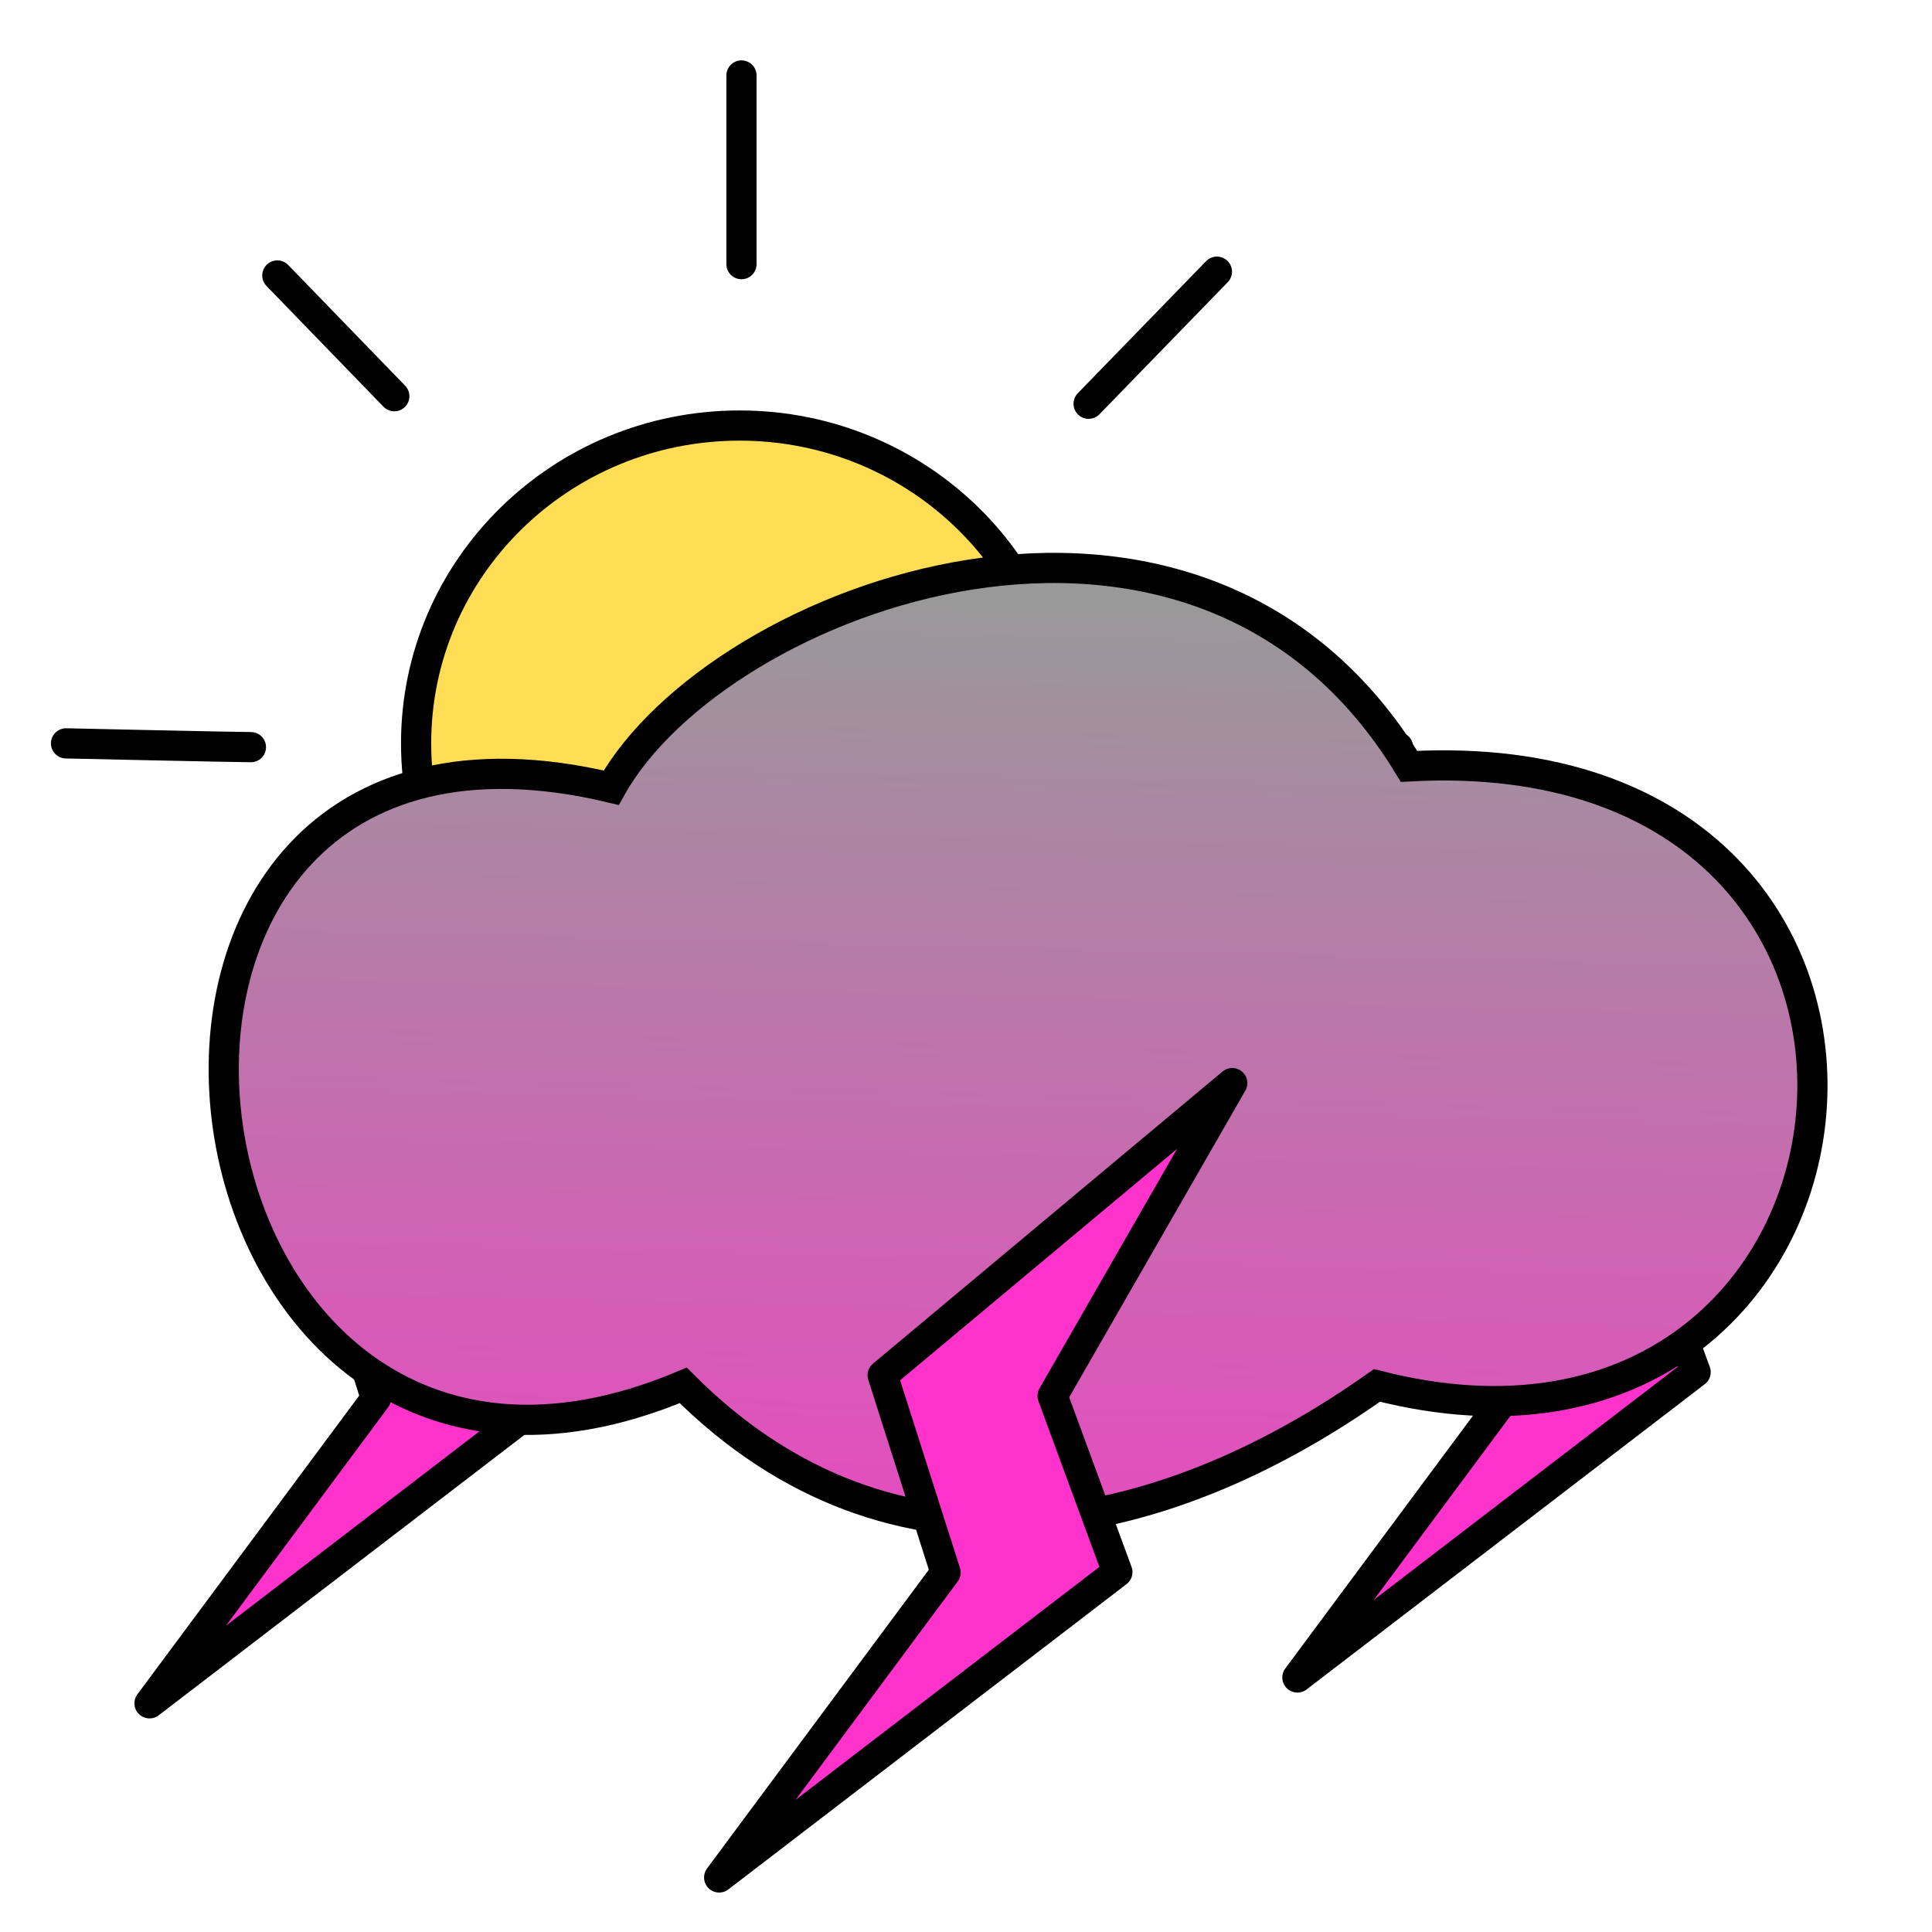
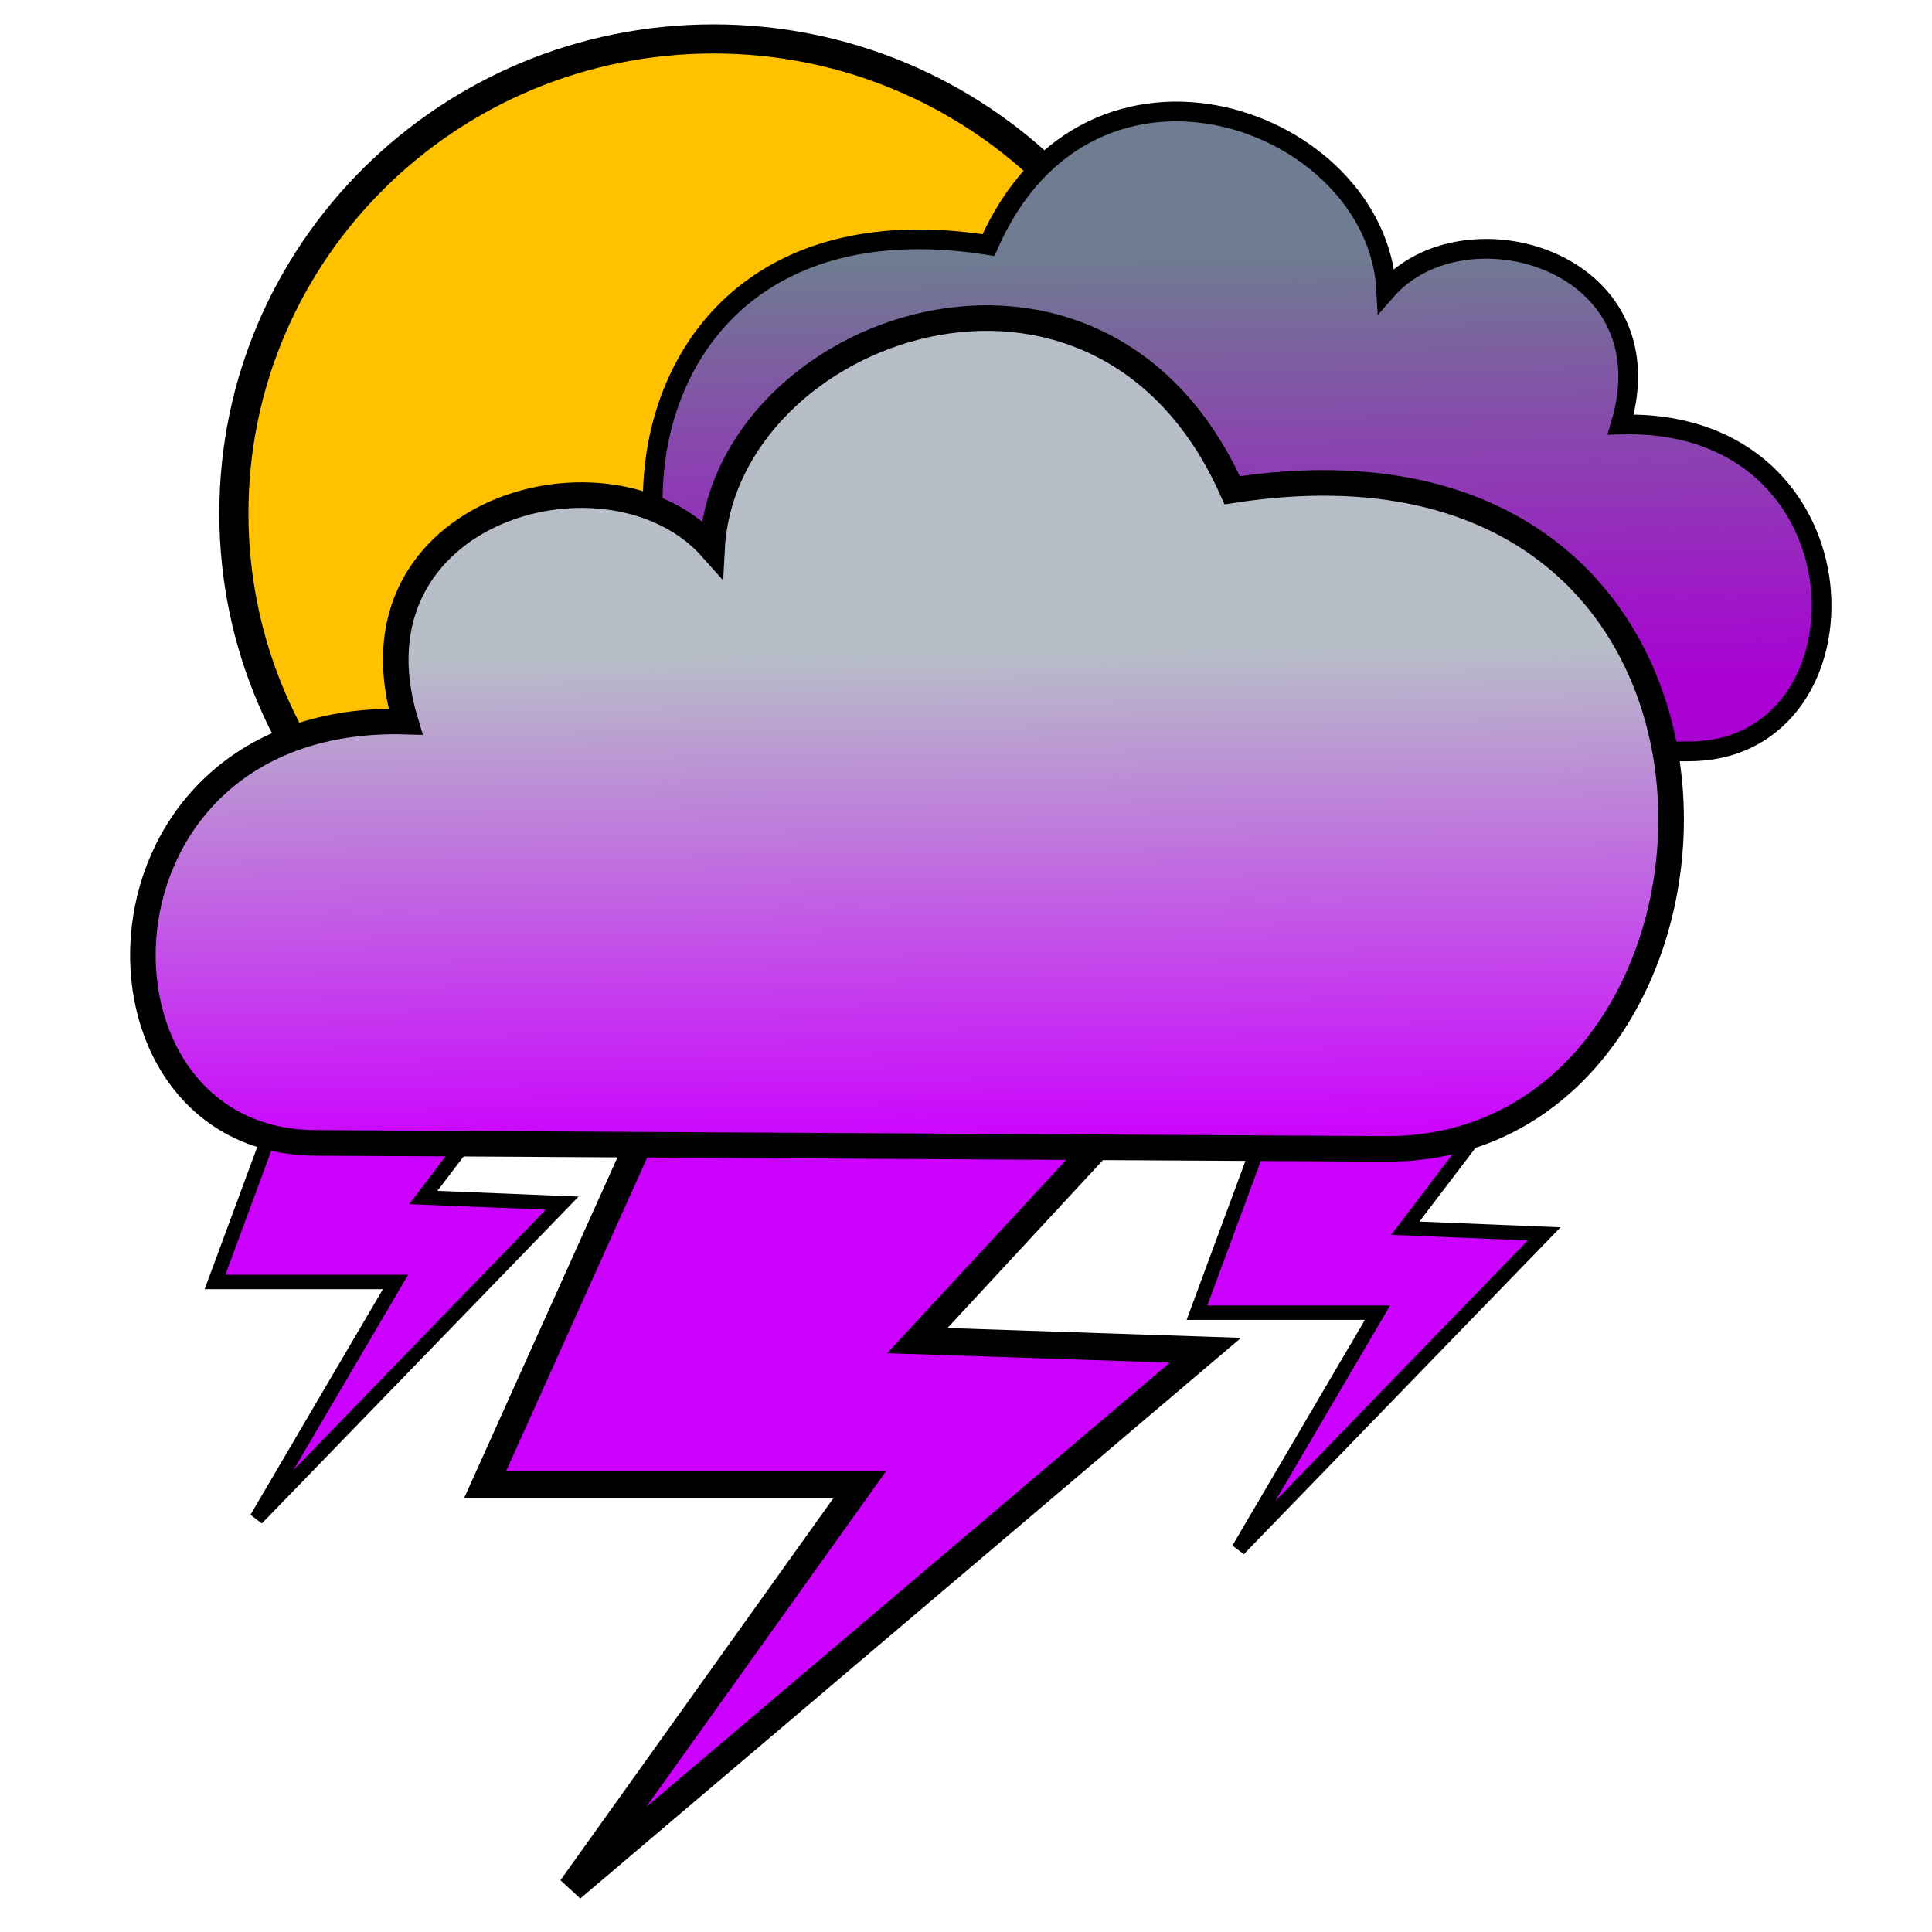
<svg xmlns="http://www.w3.org/2000/svg" xmlns:xlink="http://www.w3.org/1999/xlink" width="100%" height="100%" viewBox="0 0 64 64" id="svg4311" version="1.1">
  <defs id="defs4313">
-     <linearGradient id="linearGradient4277">
-       <stop style="stop-color:#999999;stop-opacity:1;" offset="0" id="stop4279" />
-       <stop style="stop-color:#ff33cc;stop-opacity:1" offset="1" id="stop4281" />
+     <linearGradient id="linearGradient4518">
+       <stop id="stop4520" offset="0" style="stop-color:#aa00d4;stop-opacity:1" />
+       <stop id="stop4522" offset="1" style="stop-color:#6f7c91;stop-opacity:1" />
    </linearGradient>
-     <linearGradient xlink:href="#linearGradient4277" id="linearGradient4283" x1="33.5" y1="20" x2="32.5" y2="60.75" gradientUnits="userSpaceOnUse" />
+     <linearGradient id="linearGradient4508">
+       <stop style="stop-color:#cc00ff;stop-opacity:1" offset="0" id="stop4510" />
+       <stop style="stop-color:#b7bec8;stop-opacity:1" offset="1" id="stop4512" />
+     </linearGradient>
+     <linearGradient gradientTransform="matrix(0.9,0,0,0.9,99.75579,3.796748)" xlink:href="#linearGradient4508" id="linearGradient4514-8" x1="479" y1="45.5" x2="478.75" y2="27.25" gradientUnits="userSpaceOnUse" />
+     <linearGradient gradientTransform="matrix(0.9,0,0,0.9,99.75579,3.796748)" xlink:href="#linearGradient4518" id="linearGradient4516-6" x1="492.75" y1="28.5" x2="492.5" y2="12.5" gradientUnits="userSpaceOnUse" />
  </defs>
  <g id="layer3" style="display:inline">
-     <path style="fill:none;fill-rule:evenodd;stroke:#000000;stroke-width:1;stroke-linecap:round;stroke-linejoin:miter;stroke-miterlimit:4;stroke-dasharray:none;stroke-opacity:1" d="m 24.562,2.5 0,6.25" id="path4145" />
-     <path style="fill:none;fill-rule:evenodd;stroke:#000000;stroke-width:1;stroke-linecap:round;stroke-linejoin:miter;stroke-miterlimit:4;stroke-dasharray:none;stroke-opacity:1" d="m 36.062,13.375 4.25,-4.375" id="path4147" />
-     <path style="fill:none;fill-rule:evenodd;stroke:#000000;stroke-width:1;stroke-linecap:round;stroke-linejoin:miter;stroke-miterlimit:4;stroke-dasharray:none;stroke-opacity:1" d="m 41.062,24.75 c 1.125,0 5.25,0 5.25,0" id="path4149" />
-     <path style="fill:none;fill-rule:evenodd;stroke:#000000;stroke-width:1;stroke-linecap:round;stroke-linejoin:miter;stroke-miterlimit:4;stroke-dasharray:none;stroke-opacity:1" d="m 36.187,36.625 4,3.625" id="path4151" />
-     <path style="fill:none;fill-rule:evenodd;stroke:#000000;stroke-width:1;stroke-linecap:round;stroke-linejoin:miter;stroke-miterlimit:4;stroke-dasharray:none;stroke-opacity:1" d="m 24.187,41.375 0.125,5.625" id="path4153" />
-     <path style="fill:none;fill-rule:evenodd;stroke:#000000;stroke-width:1;stroke-linecap:round;stroke-linejoin:miter;stroke-miterlimit:4;stroke-dasharray:none;stroke-opacity:1" d="m 13.187,36.625 -4,3.75" id="path4155" />
-     <path style="fill:none;fill-rule:evenodd;stroke:#000000;stroke-width:1;stroke-linecap:round;stroke-linejoin:miter;stroke-miterlimit:4;stroke-dasharray:none;stroke-opacity:1" d="m 8.312,24.75 c -0.5,0 -6.125,-0.125 -6.125,-0.125" id="path4157" />
-     <path style="fill:none;fill-rule:evenodd;stroke:#000000;stroke-width:1;stroke-linecap:round;stroke-linejoin:miter;stroke-miterlimit:4;stroke-dasharray:none;stroke-opacity:1" d="M 13.062,13.125 9.187,9.125" id="path4159" />
-     <ellipse style="fill:#ffdd55;fill-opacity:1;stroke:#000000;stroke-width:1;stroke-linecap:round;stroke-linejoin:round;stroke-miterlimit:4;stroke-dasharray:none;stroke-dashoffset:0" id="path4161" cx="24.5" cy="24.625" rx="10.716" ry="10.528" />
-     <path style="display:inline;fill:#ff33cc;fill-opacity:1;fill-rule:evenodd;stroke:#000000;stroke-width:1;stroke-linecap:butt;stroke-linejoin:round;stroke-miterlimit:4;stroke-dasharray:none;stroke-opacity:1" d="m 21.951,30.111 -11.581,9.677 2.084,6.535 L 4.953,56.425 18.145,46.31 15.998,40.472 Z" id="path4285-3" />
-     <path style="display:inline;fill:#ff33cc;fill-opacity:1;fill-rule:evenodd;stroke:#000000;stroke-width:1;stroke-linecap:butt;stroke-linejoin:round;stroke-miterlimit:4;stroke-dasharray:none;stroke-opacity:1" d="m 46.275,31.288 2.119,7.644 2.084,6.535 -7.5,10.102 13.192,-10.115 -2.147,-5.838 z" id="path4285-8" />
-     <path style="fill:url(#linearGradient4283);fill-rule:evenodd;stroke:#000000;stroke-width:1;stroke-linecap:butt;stroke-linejoin:miter;stroke-miterlimit:4;stroke-dasharray:none;stroke-opacity:1;fill-opacity:1" d="m 22.633,45.893 c -17.774,7.479 -21.751,-24.419 -2.386,-19.799 3.545,-6.341 19.422,-12.257 26.428,-0.707 19.458,-1.061 16.42,24.995 -1.061,20.506 -7.148,5.07 -16.039,6.96 -22.981,0 z" id="path4220" />
-     <path style="fill:#ff33cc;fill-opacity:1;fill-rule:evenodd;stroke:#000000;stroke-width:1;stroke-linecap:butt;stroke-linejoin:round;stroke-miterlimit:4;stroke-dasharray:none;stroke-opacity:1" d="m 40.82,35.879 -11.581,9.677 2.084,6.535 -7.5,10.102 13.192,-10.115 -2.147,-5.838 z" id="path4285" />
+     <g id="g5053" transform="translate(-500.1664,-6.651651)">
+       <path id="path4563-3-8" d="m 542.578,42.675 -2.76,7.461 5.98,0 -4.6,7.834 10.12,-10.445 -4.6,-0.187 3.833,-5.036 z" style="display:inline;fill:#cc00ff;fill-rule:evenodd;stroke:#000000;stroke-width:0.478px;stroke-linecap:butt;stroke-linejoin:miter;stroke-opacity:1" />
+       <path id="path4563-3" d="m 510.049,41.657 -2.76,7.461 5.98,0 -4.6,7.834 10.12,-10.445 -4.6,-0.187 3.833,-5.036 z" style="display:inline;fill:#cc00ff;fill-rule:evenodd;stroke:#000000;stroke-width:0.478px;stroke-linecap:butt;stroke-linejoin:miter;stroke-opacity:1" />
+       <ellipse ry="15.715" rx="15.886" cy="23.656" cx="523.8" id="path4200-9-3-5" style="display:inline;opacity:1;fill:#ffc100;fill-opacity:1;stroke:#000000;stroke-width:0.965;stroke-linecap:round;stroke-linejoin:round;stroke-miterlimit:4;stroke-dasharray:none;stroke-dashoffset:0;stroke-opacity:1" />
+       <path id="path4220-1-6-1-1" d="m 556.143,31.541 c 6.231,-0.036 6.072,-11.06 -2.288,-10.826 1.627,-5.457 -5.189,-7.395 -7.766,-4.447 -0.297,-5.691 -9.808,-9.162 -13.179,-1.498 -14.594,-2.294 -13.675,16.982 -3.882,16.926 z" style="display:inline;fill:url(#linearGradient4516-6);fill-opacity:1;fill-rule:evenodd;stroke:#000000;stroke-width:0.653;stroke-linecap:butt;stroke-linejoin:miter;stroke-miterlimit:4;stroke-dasharray:none;stroke-opacity:1" />
+       <path id="path4563" d="m 521.962,43.107 -5.728,12.728 12.41,0 -9.546,13.364 21.001,-17.819 -9.546,-0.318 7.955,-8.591 z" style="fill:#cc00ff;fill-rule:evenodd;stroke:#000000;stroke-width:0.9px;stroke-linecap:butt;stroke-linejoin:miter;stroke-opacity:1" />
+       <path id="path4220-6-0-4" d="m 510.608,44.511 c -8.147,-0.046 -7.939,-14.257 2.992,-13.955 -2.128,-7.034 6.785,-9.532 10.154,-5.732 0.388,-7.335 12.824,-11.81 17.231,-1.931 19.081,-2.957 17.88,21.889 5.076,21.817 z" style="display:inline;fill:url(#linearGradient4514-8);fill-opacity:1;fill-rule:evenodd;stroke:#000000;stroke-width:0.847;stroke-linecap:butt;stroke-linejoin:miter;stroke-miterlimit:4;stroke-dasharray:none;stroke-opacity:1" />
+     </g>
  </g>
</svg>
